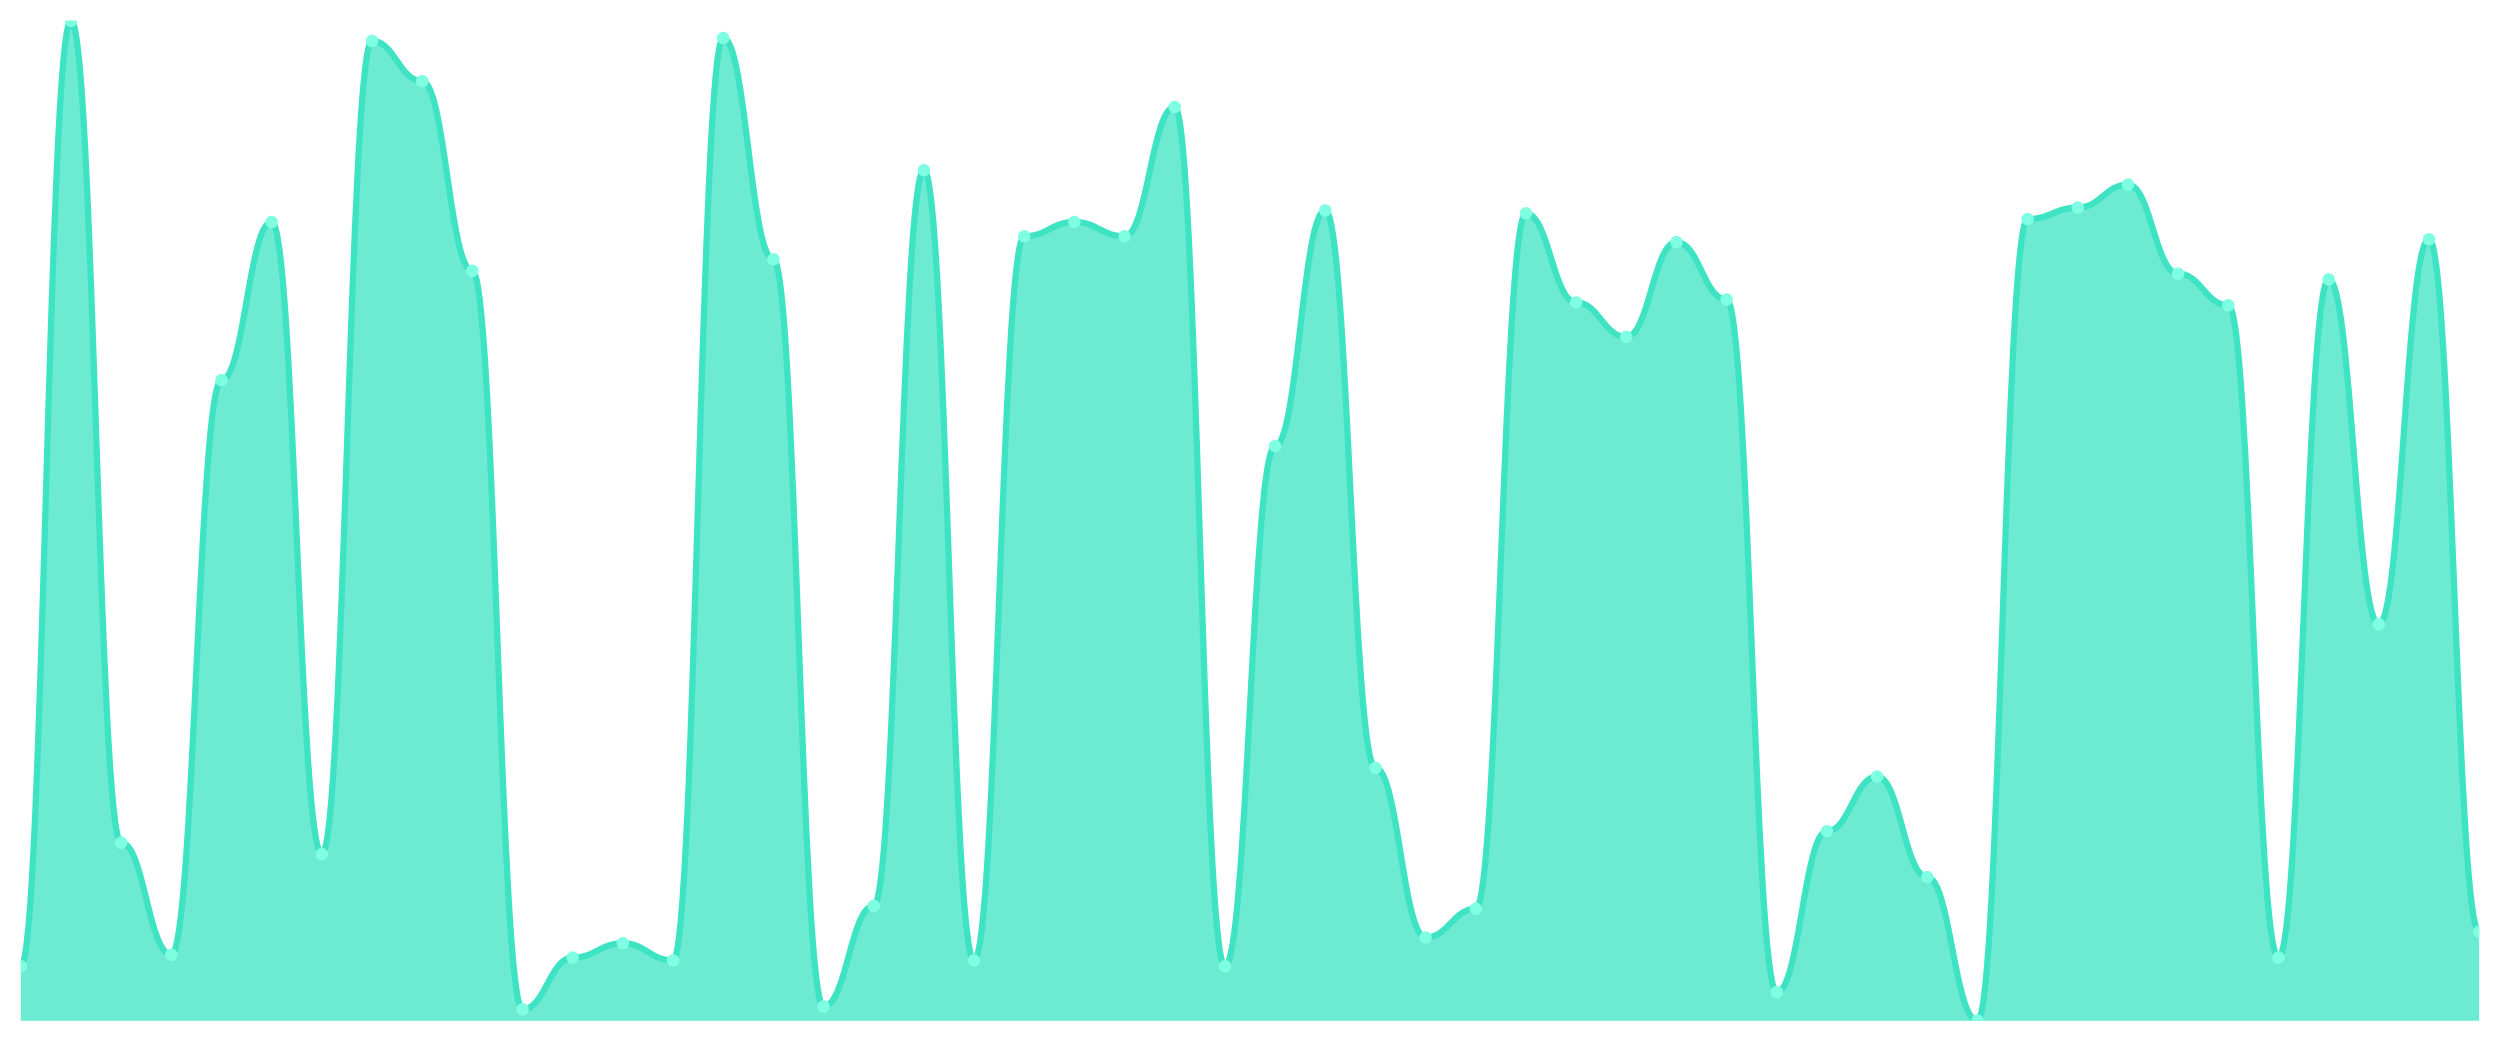
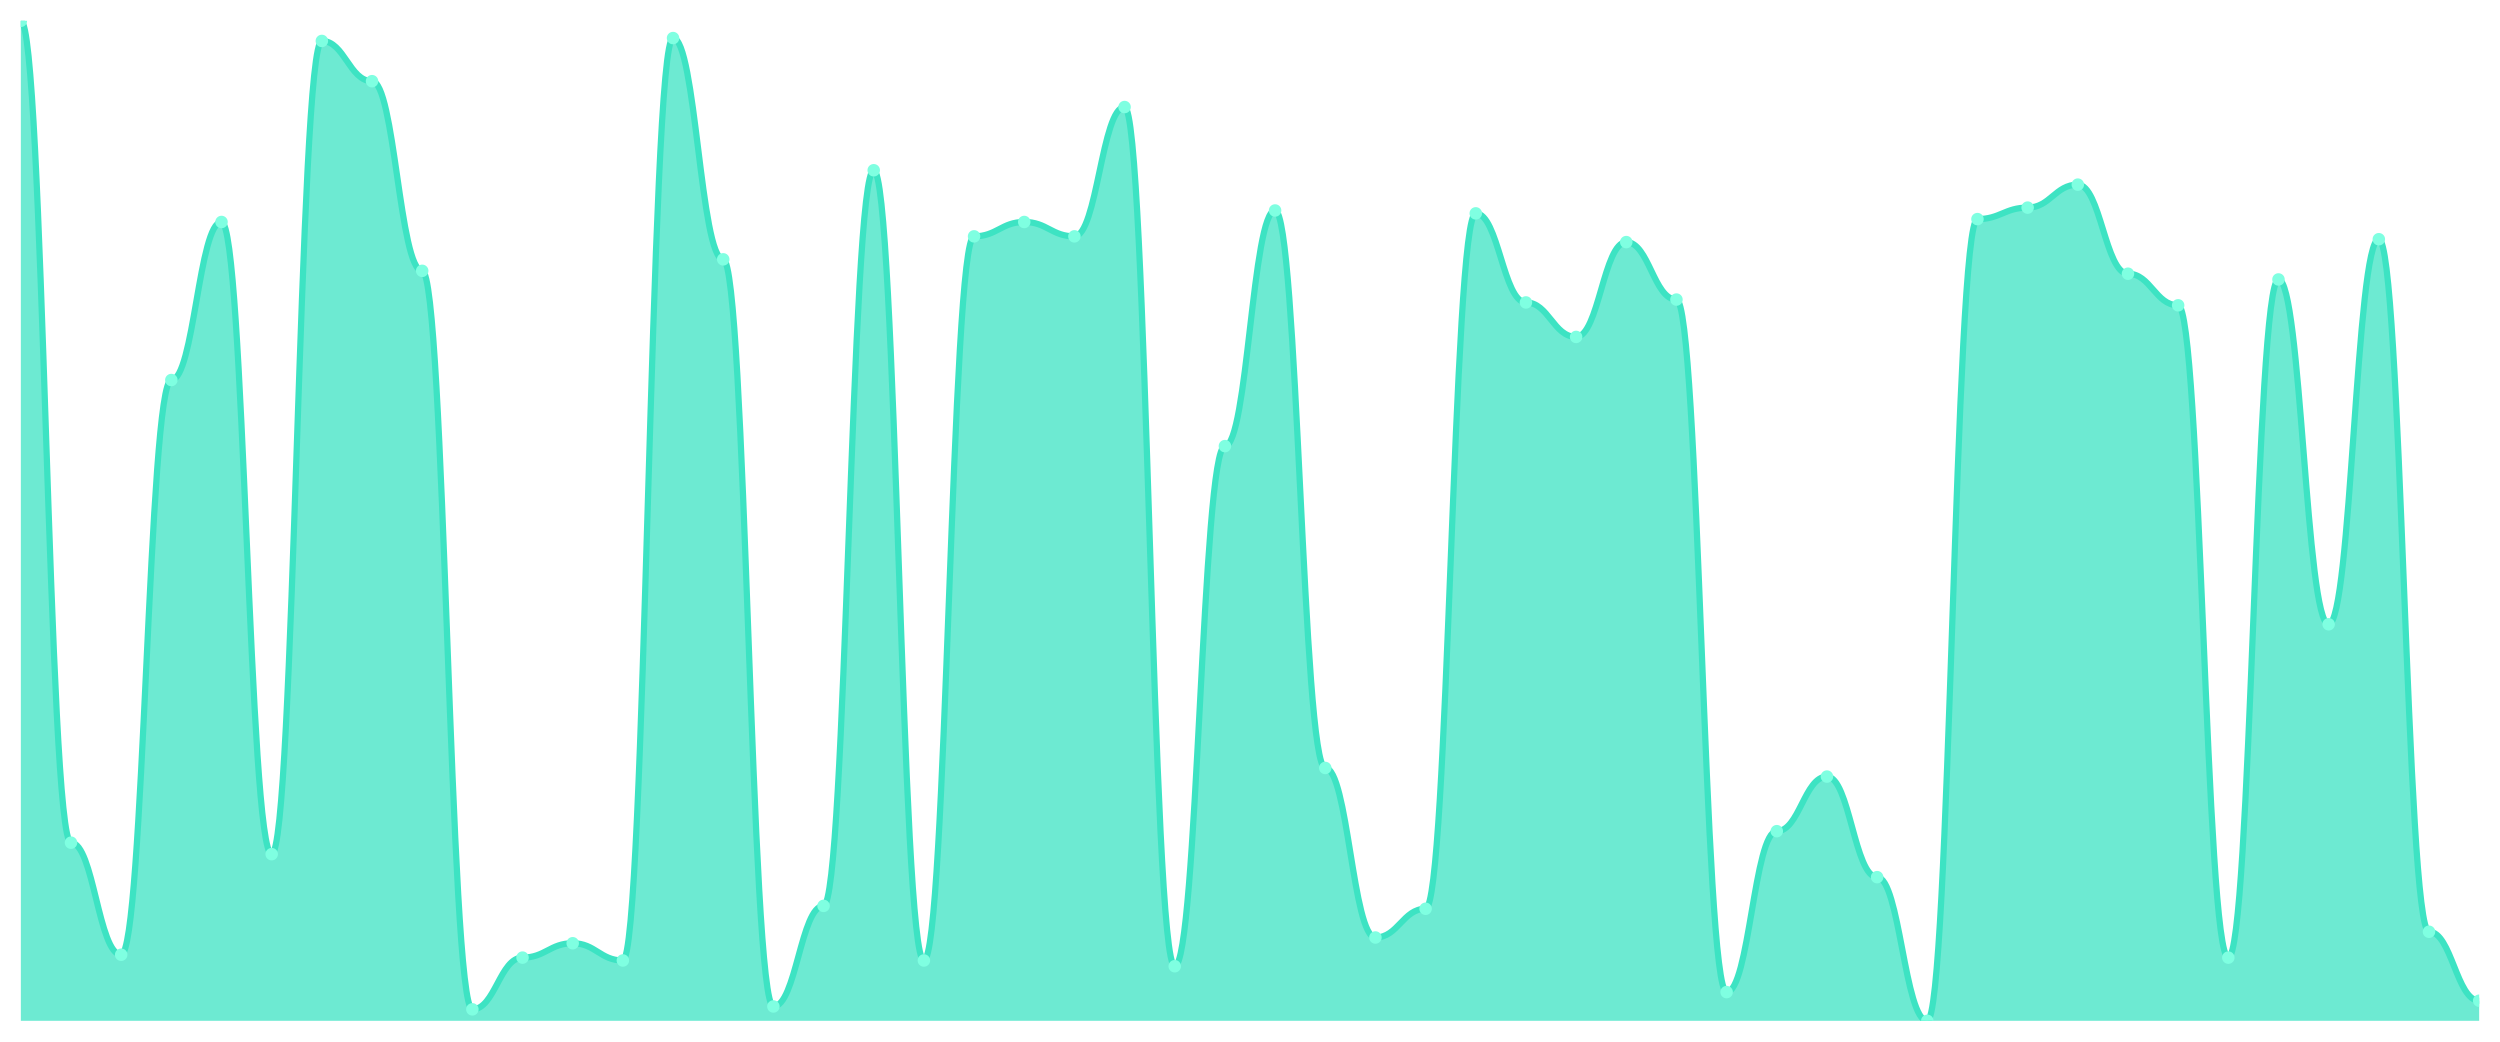
<svg xmlns="http://www.w3.org/2000/svg" viewBox="0 0 1200 500" width="1200" height="500">
  <defs>
    <clipPath id="c">
      <rect x="10" y="10" width="1180" height="480" />
    </clipPath>
  </defs>
  <rect width="1200" height="500" fill="none" />
  <g clip-path="url(#c)">
-     <path d="M 10,490 L 10,463.793 C 20.837,463.793 23.245,10 34.082,10 C 44.918,10 47.327,404.483 58.163,404.483 C 69,404.483 71.408,458.276 82.245,458.276 C 93.082,458.276 95.49,182.414 106.327,182.414 C 117.163,182.414 119.571,106.552 130.408,106.552 C 141.245,106.552 143.653,410 154.49,410 C 165.327,410 167.735,19.655 178.571,19.655 C 189.408,19.655 191.816,38.966 202.653,38.966 C 213.49,38.966 215.898,130 226.735,130 C 237.571,130 239.98,484.483 250.816,484.483 C 261.653,484.483 264.061,459.655 274.898,459.655 C 285.735,459.655 288.143,452.759 298.98,452.759 C 309.816,452.759 312.224,461.034 323.061,461.034 C 333.898,461.034 336.306,18.276 347.143,18.276 C 357.98,18.276 360.388,124.483 371.224,124.483 C 382.061,124.483 384.469,483.103 395.306,483.103 C 406.143,483.103 408.551,434.828 419.388,434.828 C 430.224,434.828 432.633,81.724 443.469,81.724 C 454.306,81.724 456.714,461.034 467.551,461.034 C 478.388,461.034 480.796,113.448 491.633,113.448 C 502.469,113.448 504.878,106.552 515.714,106.552 C 526.551,106.552 528.959,113.448 539.796,113.448 C 550.633,113.448 553.041,51.379 563.878,51.379 C 574.714,51.379 577.122,463.793 587.959,463.793 C 598.796,463.793 601.204,214.138 612.041,214.138 C 622.878,214.138 625.286,101.034 636.122,101.034 C 646.959,101.034 649.367,368.621 660.204,368.621 C 671.041,368.621 673.449,450 684.286,450 C 695.122,450 697.531,436.207 708.367,436.207 C 719.204,436.207 721.612,102.414 732.449,102.414 C 743.286,102.414 745.694,145.172 756.531,145.172 C 767.367,145.172 769.776,161.724 780.612,161.724 C 791.449,161.724 793.857,116.207 804.694,116.207 C 815.531,116.207 817.939,143.793 828.776,143.793 C 839.612,143.793 842.02,476.207 852.857,476.207 C 863.694,476.207 866.102,398.966 876.939,398.966 C 887.776,398.966 890.184,372.759 901.02,372.759 C 911.857,372.759 914.265,421.034 925.102,421.034 C 935.939,421.034 938.347,490 949.184,490 C 960.02,490 962.429,105.172 973.265,105.172 C 984.102,105.172 986.51,99.655 997.347,99.655 C 1008.184,99.655 1010.592,88.621 1021.429,88.621 C 1032.265,88.621 1034.673,131.379 1045.51,131.379 C 1056.347,131.379 1058.755,146.552 1069.592,146.552 C 1080.429,146.552 1082.837,459.655 1093.673,459.655 C 1104.51,459.655 1106.918,134.138 1117.755,134.138 C 1128.592,134.138 1131,299.655 1141.837,299.655 C 1152.673,299.655 1155.082,114.828 1165.918,114.828 C 1176.755,114.828 1179.163,447.241 1190,447.241 L 1190,490 Z" fill="rgba(61,227,195,0.75)" />
-     <path d="M 10,463.793 C 20.837,463.793 23.245,10 34.082,10 C 44.918,10 47.327,404.483 58.163,404.483 C 69,404.483 71.408,458.276 82.245,458.276 C 93.082,458.276 95.49,182.414 106.327,182.414 C 117.163,182.414 119.571,106.552 130.408,106.552 C 141.245,106.552 143.653,410 154.49,410 C 165.327,410 167.735,19.655 178.571,19.655 C 189.408,19.655 191.816,38.966 202.653,38.966 C 213.49,38.966 215.898,130 226.735,130 C 237.571,130 239.98,484.483 250.816,484.483 C 261.653,484.483 264.061,459.655 274.898,459.655 C 285.735,459.655 288.143,452.759 298.98,452.759 C 309.816,452.759 312.224,461.034 323.061,461.034 C 333.898,461.034 336.306,18.276 347.143,18.276 C 357.98,18.276 360.388,124.483 371.224,124.483 C 382.061,124.483 384.469,483.103 395.306,483.103 C 406.143,483.103 408.551,434.828 419.388,434.828 C 430.224,434.828 432.633,81.724 443.469,81.724 C 454.306,81.724 456.714,461.034 467.551,461.034 C 478.388,461.034 480.796,113.448 491.633,113.448 C 502.469,113.448 504.878,106.552 515.714,106.552 C 526.551,106.552 528.959,113.448 539.796,113.448 C 550.633,113.448 553.041,51.379 563.878,51.379 C 574.714,51.379 577.122,463.793 587.959,463.793 C 598.796,463.793 601.204,214.138 612.041,214.138 C 622.878,214.138 625.286,101.034 636.122,101.034 C 646.959,101.034 649.367,368.621 660.204,368.621 C 671.041,368.621 673.449,450 684.286,450 C 695.122,450 697.531,436.207 708.367,436.207 C 719.204,436.207 721.612,102.414 732.449,102.414 C 743.286,102.414 745.694,145.172 756.531,145.172 C 767.367,145.172 769.776,161.724 780.612,161.724 C 791.449,161.724 793.857,116.207 804.694,116.207 C 815.531,116.207 817.939,143.793 828.776,143.793 C 839.612,143.793 842.02,476.207 852.857,476.207 C 863.694,476.207 866.102,398.966 876.939,398.966 C 887.776,398.966 890.184,372.759 901.02,372.759 C 911.857,372.759 914.265,421.034 925.102,421.034 C 935.939,421.034 938.347,490 949.184,490 C 960.02,490 962.429,105.172 973.265,105.172 C 984.102,105.172 986.51,99.655 997.347,99.655 C 1008.184,99.655 1010.592,88.621 1021.429,88.621 C 1032.265,88.621 1034.673,131.379 1045.51,131.379 C 1056.347,131.379 1058.755,146.552 1069.592,146.552 C 1080.429,146.552 1082.837,459.655 1093.673,459.655 C 1104.51,459.655 1106.918,134.138 1117.755,134.138 C 1128.592,134.138 1131,299.655 1141.837,299.655 C 1152.673,299.655 1155.082,114.828 1165.918,114.828 C 1176.755,114.828 1179.163,447.241 1190,447.241" fill="none" stroke="#3de3c3" stroke-width="3" stroke-linecap="round" stroke-linejoin="round" />
-     <circle cx="10" cy="463.793" r="3" fill="#7fffe1" />
-     <circle cx="34.082" cy="10" r="3" fill="#7fffe1" />
-     <circle cx="58.163" cy="404.483" r="3" fill="#7fffe1" />
-     <circle cx="82.245" cy="458.276" r="3" fill="#7fffe1" />
-     <circle cx="106.327" cy="182.414" r="3" fill="#7fffe1" />
-     <circle cx="130.408" cy="106.552" r="3" fill="#7fffe1" />
-     <circle cx="154.49" cy="410" r="3" fill="#7fffe1" />
-     <circle cx="178.571" cy="19.655" r="3" fill="#7fffe1" />
-     <circle cx="202.653" cy="38.966" r="3" fill="#7fffe1" />
-     <circle cx="226.735" cy="130" r="3" fill="#7fffe1" />
-     <circle cx="250.816" cy="484.483" r="3" fill="#7fffe1" />
-     <circle cx="274.898" cy="459.655" r="3" fill="#7fffe1" />
-     <circle cx="298.98" cy="452.759" r="3" fill="#7fffe1" />
-     <circle cx="323.061" cy="461.034" r="3" fill="#7fffe1" />
-     <circle cx="347.143" cy="18.276" r="3" fill="#7fffe1" />
-     <circle cx="371.224" cy="124.483" r="3" fill="#7fffe1" />
-     <circle cx="395.306" cy="483.103" r="3" fill="#7fffe1" />
-     <circle cx="419.388" cy="434.828" r="3" fill="#7fffe1" />
-     <circle cx="443.469" cy="81.724" r="3" fill="#7fffe1" />
-     <circle cx="467.551" cy="461.034" r="3" fill="#7fffe1" />
-     <circle cx="491.633" cy="113.448" r="3" fill="#7fffe1" />
-     <circle cx="515.714" cy="106.552" r="3" fill="#7fffe1" />
-     <circle cx="539.796" cy="113.448" r="3" fill="#7fffe1" />
-     <circle cx="563.878" cy="51.379" r="3" fill="#7fffe1" />
-     <circle cx="587.959" cy="463.793" r="3" fill="#7fffe1" />
-     <circle cx="612.041" cy="214.138" r="3" fill="#7fffe1" />
-     <circle cx="636.122" cy="101.034" r="3" fill="#7fffe1" />
-     <circle cx="660.204" cy="368.621" r="3" fill="#7fffe1" />
-     <circle cx="684.286" cy="450" r="3" fill="#7fffe1" />
-     <circle cx="708.367" cy="436.207" r="3" fill="#7fffe1" />
-     <circle cx="732.449" cy="102.414" r="3" fill="#7fffe1" />
-     <circle cx="756.531" cy="145.172" r="3" fill="#7fffe1" />
-     <circle cx="780.612" cy="161.724" r="3" fill="#7fffe1" />
-     <circle cx="804.694" cy="116.207" r="3" fill="#7fffe1" />
-     <circle cx="828.776" cy="143.793" r="3" fill="#7fffe1" />
-     <circle cx="852.857" cy="476.207" r="3" fill="#7fffe1" />
-     <circle cx="876.939" cy="398.966" r="3" fill="#7fffe1" />
-     <circle cx="901.02" cy="372.759" r="3" fill="#7fffe1" />
-     <circle cx="925.102" cy="421.034" r="3" fill="#7fffe1" />
-     <circle cx="949.184" cy="490" r="3" fill="#7fffe1" />
-     <circle cx="973.265" cy="105.172" r="3" fill="#7fffe1" />
-     <circle cx="997.347" cy="99.655" r="3" fill="#7fffe1" />
-     <circle cx="1021.429" cy="88.621" r="3" fill="#7fffe1" />
-     <circle cx="1045.51" cy="131.379" r="3" fill="#7fffe1" />
-     <circle cx="1069.592" cy="146.552" r="3" fill="#7fffe1" />
-     <circle cx="1093.673" cy="459.655" r="3" fill="#7fffe1" />
-     <circle cx="1117.755" cy="134.138" r="3" fill="#7fffe1" />
-     <circle cx="1141.837" cy="299.655" r="3" fill="#7fffe1" />
-     <circle cx="1165.918" cy="114.828" r="3" fill="#7fffe1" />
-     <circle cx="1190" cy="447.241" r="3" fill="#7fffe1" />
+     <path d="M 10,490 L 10,10 C 20.837,10 23.245,404.483 34.082,404.483 C 44.918,404.483 47.327,458.276 58.163,458.276 C 69,458.276 71.408,182.414 82.245,182.414 C 93.082,182.414 95.49,106.552 106.327,106.552 C 117.163,106.552 119.571,410 130.408,410 C 141.245,410 143.653,19.655 154.49,19.655 C 165.327,19.655 167.735,38.966 178.571,38.966 C 189.408,38.966 191.816,130 202.653,130 C 213.49,130 215.898,484.483 226.735,484.483 C 237.571,484.483 239.98,459.655 250.816,459.655 C 261.653,459.655 264.061,452.759 274.898,452.759 C 285.735,452.759 288.143,461.034 298.98,461.034 C 309.816,461.034 312.224,18.276 323.061,18.276 C 333.898,18.276 336.306,124.483 347.143,124.483 C 357.98,124.483 360.388,483.103 371.224,483.103 C 382.061,483.103 384.469,434.828 395.306,434.828 C 406.143,434.828 408.551,81.724 419.388,81.724 C 430.224,81.724 432.633,461.034 443.469,461.034 C 454.306,461.034 456.714,113.448 467.551,113.448 C 478.388,113.448 480.796,106.552 491.633,106.552 C 502.469,106.552 504.878,113.448 515.714,113.448 C 526.551,113.448 528.959,51.379 539.796,51.379 C 550.633,51.379 553.041,463.793 563.878,463.793 C 574.714,463.793 577.122,214.138 587.959,214.138 C 598.796,214.138 601.204,101.034 612.041,101.034 C 622.878,101.034 625.286,368.621 636.122,368.621 C 646.959,368.621 649.367,450 660.204,450 C 671.041,450 673.449,436.207 684.286,436.207 C 695.122,436.207 697.531,102.414 708.367,102.414 C 719.204,102.414 721.612,145.172 732.449,145.172 C 743.286,145.172 745.694,161.724 756.531,161.724 C 767.367,161.724 769.776,116.207 780.612,116.207 C 791.449,116.207 793.857,143.793 804.694,143.793 C 815.531,143.793 817.939,476.207 828.776,476.207 C 839.612,476.207 842.02,398.966 852.857,398.966 C 863.694,398.966 866.102,372.759 876.939,372.759 C 887.776,372.759 890.184,421.034 901.02,421.034 C 911.857,421.034 914.265,490 925.102,490 C 935.939,490 938.347,105.172 949.184,105.172 C 960.02,105.172 962.429,99.655 973.265,99.655 C 984.102,99.655 986.51,88.621 997.347,88.621 C 1008.184,88.621 1010.592,131.379 1021.429,131.379 C 1032.265,131.379 1034.673,146.552 1045.51,146.552 C 1056.347,146.552 1058.755,459.655 1069.592,459.655 C 1080.429,459.655 1082.837,134.138 1093.673,134.138 C 1104.51,134.138 1106.918,299.655 1117.755,299.655 C 1128.592,299.655 1131,114.828 1141.837,114.828 C 1152.673,114.828 1155.082,447.241 1165.918,447.241 C 1176.755,447.241 1179.163,480.345 1190,480.345 L 1190,490 Z" fill="rgba(61,227,195,0.75)" />
+     <path d="M 10,10 C 20.837,10 23.245,404.483 34.082,404.483 C 44.918,404.483 47.327,458.276 58.163,458.276 C 69,458.276 71.408,182.414 82.245,182.414 C 93.082,182.414 95.49,106.552 106.327,106.552 C 117.163,106.552 119.571,410 130.408,410 C 141.245,410 143.653,19.655 154.49,19.655 C 165.327,19.655 167.735,38.966 178.571,38.966 C 189.408,38.966 191.816,130 202.653,130 C 213.49,130 215.898,484.483 226.735,484.483 C 237.571,484.483 239.98,459.655 250.816,459.655 C 261.653,459.655 264.061,452.759 274.898,452.759 C 285.735,452.759 288.143,461.034 298.98,461.034 C 309.816,461.034 312.224,18.276 323.061,18.276 C 333.898,18.276 336.306,124.483 347.143,124.483 C 357.98,124.483 360.388,483.103 371.224,483.103 C 382.061,483.103 384.469,434.828 395.306,434.828 C 406.143,434.828 408.551,81.724 419.388,81.724 C 430.224,81.724 432.633,461.034 443.469,461.034 C 454.306,461.034 456.714,113.448 467.551,113.448 C 478.388,113.448 480.796,106.552 491.633,106.552 C 502.469,106.552 504.878,113.448 515.714,113.448 C 526.551,113.448 528.959,51.379 539.796,51.379 C 550.633,51.379 553.041,463.793 563.878,463.793 C 574.714,463.793 577.122,214.138 587.959,214.138 C 598.796,214.138 601.204,101.034 612.041,101.034 C 622.878,101.034 625.286,368.621 636.122,368.621 C 646.959,368.621 649.367,450 660.204,450 C 671.041,450 673.449,436.207 684.286,436.207 C 695.122,436.207 697.531,102.414 708.367,102.414 C 719.204,102.414 721.612,145.172 732.449,145.172 C 743.286,145.172 745.694,161.724 756.531,161.724 C 767.367,161.724 769.776,116.207 780.612,116.207 C 791.449,116.207 793.857,143.793 804.694,143.793 C 815.531,143.793 817.939,476.207 828.776,476.207 C 839.612,476.207 842.02,398.966 852.857,398.966 C 863.694,398.966 866.102,372.759 876.939,372.759 C 887.776,372.759 890.184,421.034 901.02,421.034 C 911.857,421.034 914.265,490 925.102,490 C 935.939,490 938.347,105.172 949.184,105.172 C 960.02,105.172 962.429,99.655 973.265,99.655 C 984.102,99.655 986.51,88.621 997.347,88.621 C 1008.184,88.621 1010.592,131.379 1021.429,131.379 C 1032.265,131.379 1034.673,146.552 1045.51,146.552 C 1056.347,146.552 1058.755,459.655 1069.592,459.655 C 1080.429,459.655 1082.837,134.138 1093.673,134.138 C 1104.51,134.138 1106.918,299.655 1117.755,299.655 C 1128.592,299.655 1131,114.828 1141.837,114.828 C 1152.673,114.828 1155.082,447.241 1165.918,447.241 C 1176.755,447.241 1179.163,480.345 1190,480.345" fill="none" stroke="#3de3c3" stroke-width="3" stroke-linecap="round" stroke-linejoin="round" />
+     <circle cx="10" cy="10" r="3" fill="#7fffe1" />
+     <circle cx="34.082" cy="404.483" r="3" fill="#7fffe1" />
+     <circle cx="58.163" cy="458.276" r="3" fill="#7fffe1" />
+     <circle cx="82.245" cy="182.414" r="3" fill="#7fffe1" />
+     <circle cx="106.327" cy="106.552" r="3" fill="#7fffe1" />
+     <circle cx="130.408" cy="410" r="3" fill="#7fffe1" />
+     <circle cx="154.49" cy="19.655" r="3" fill="#7fffe1" />
+     <circle cx="178.571" cy="38.966" r="3" fill="#7fffe1" />
+     <circle cx="202.653" cy="130" r="3" fill="#7fffe1" />
+     <circle cx="226.735" cy="484.483" r="3" fill="#7fffe1" />
+     <circle cx="250.816" cy="459.655" r="3" fill="#7fffe1" />
+     <circle cx="274.898" cy="452.759" r="3" fill="#7fffe1" />
+     <circle cx="298.98" cy="461.034" r="3" fill="#7fffe1" />
+     <circle cx="323.061" cy="18.276" r="3" fill="#7fffe1" />
+     <circle cx="347.143" cy="124.483" r="3" fill="#7fffe1" />
+     <circle cx="371.224" cy="483.103" r="3" fill="#7fffe1" />
+     <circle cx="395.306" cy="434.828" r="3" fill="#7fffe1" />
+     <circle cx="419.388" cy="81.724" r="3" fill="#7fffe1" />
+     <circle cx="443.469" cy="461.034" r="3" fill="#7fffe1" />
+     <circle cx="467.551" cy="113.448" r="3" fill="#7fffe1" />
+     <circle cx="491.633" cy="106.552" r="3" fill="#7fffe1" />
+     <circle cx="515.714" cy="113.448" r="3" fill="#7fffe1" />
+     <circle cx="539.796" cy="51.379" r="3" fill="#7fffe1" />
+     <circle cx="563.878" cy="463.793" r="3" fill="#7fffe1" />
+     <circle cx="587.959" cy="214.138" r="3" fill="#7fffe1" />
+     <circle cx="612.041" cy="101.034" r="3" fill="#7fffe1" />
+     <circle cx="636.122" cy="368.621" r="3" fill="#7fffe1" />
+     <circle cx="660.204" cy="450" r="3" fill="#7fffe1" />
+     <circle cx="684.286" cy="436.207" r="3" fill="#7fffe1" />
+     <circle cx="708.367" cy="102.414" r="3" fill="#7fffe1" />
+     <circle cx="732.449" cy="145.172" r="3" fill="#7fffe1" />
+     <circle cx="756.531" cy="161.724" r="3" fill="#7fffe1" />
+     <circle cx="780.612" cy="116.207" r="3" fill="#7fffe1" />
+     <circle cx="804.694" cy="143.793" r="3" fill="#7fffe1" />
+     <circle cx="828.776" cy="476.207" r="3" fill="#7fffe1" />
+     <circle cx="852.857" cy="398.966" r="3" fill="#7fffe1" />
+     <circle cx="876.939" cy="372.759" r="3" fill="#7fffe1" />
+     <circle cx="901.02" cy="421.034" r="3" fill="#7fffe1" />
+     <circle cx="925.102" cy="490" r="3" fill="#7fffe1" />
+     <circle cx="949.184" cy="105.172" r="3" fill="#7fffe1" />
+     <circle cx="973.265" cy="99.655" r="3" fill="#7fffe1" />
+     <circle cx="997.347" cy="88.621" r="3" fill="#7fffe1" />
+     <circle cx="1021.429" cy="131.379" r="3" fill="#7fffe1" />
+     <circle cx="1045.51" cy="146.552" r="3" fill="#7fffe1" />
+     <circle cx="1069.592" cy="459.655" r="3" fill="#7fffe1" />
+     <circle cx="1093.673" cy="134.138" r="3" fill="#7fffe1" />
+     <circle cx="1117.755" cy="299.655" r="3" fill="#7fffe1" />
+     <circle cx="1141.837" cy="114.828" r="3" fill="#7fffe1" />
+     <circle cx="1165.918" cy="447.241" r="3" fill="#7fffe1" />
+     <circle cx="1190" cy="480.345" r="3" fill="#7fffe1" />
  </g>
</svg>
